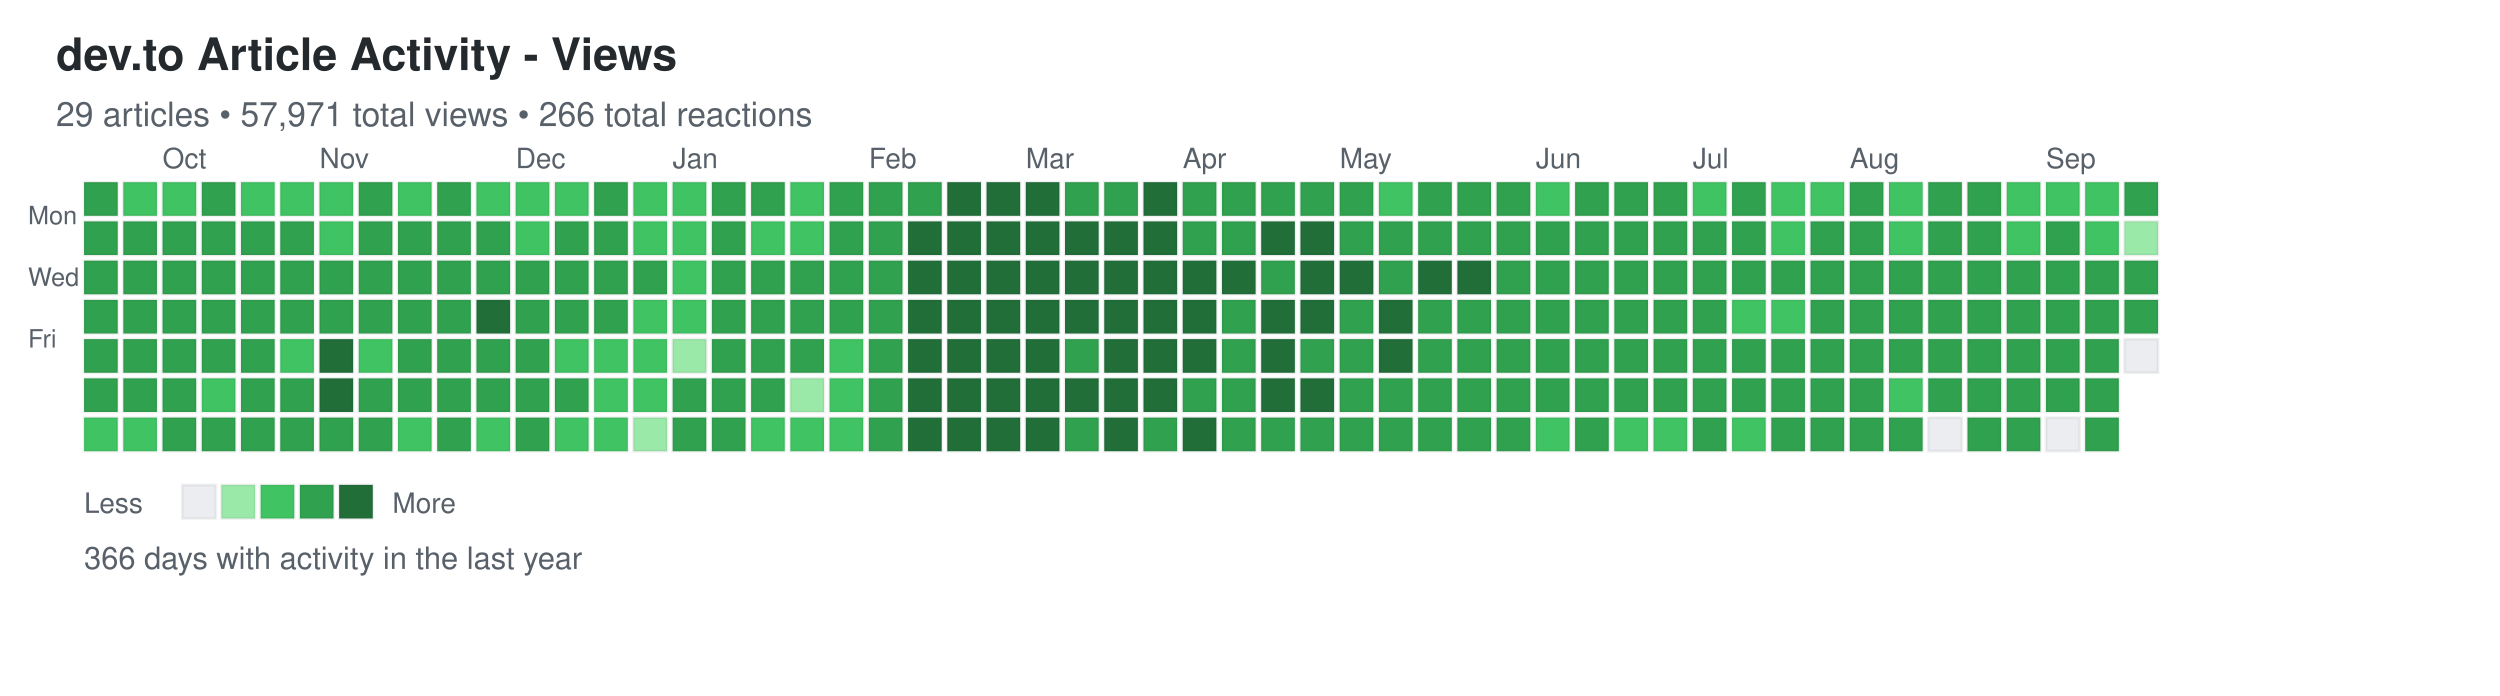
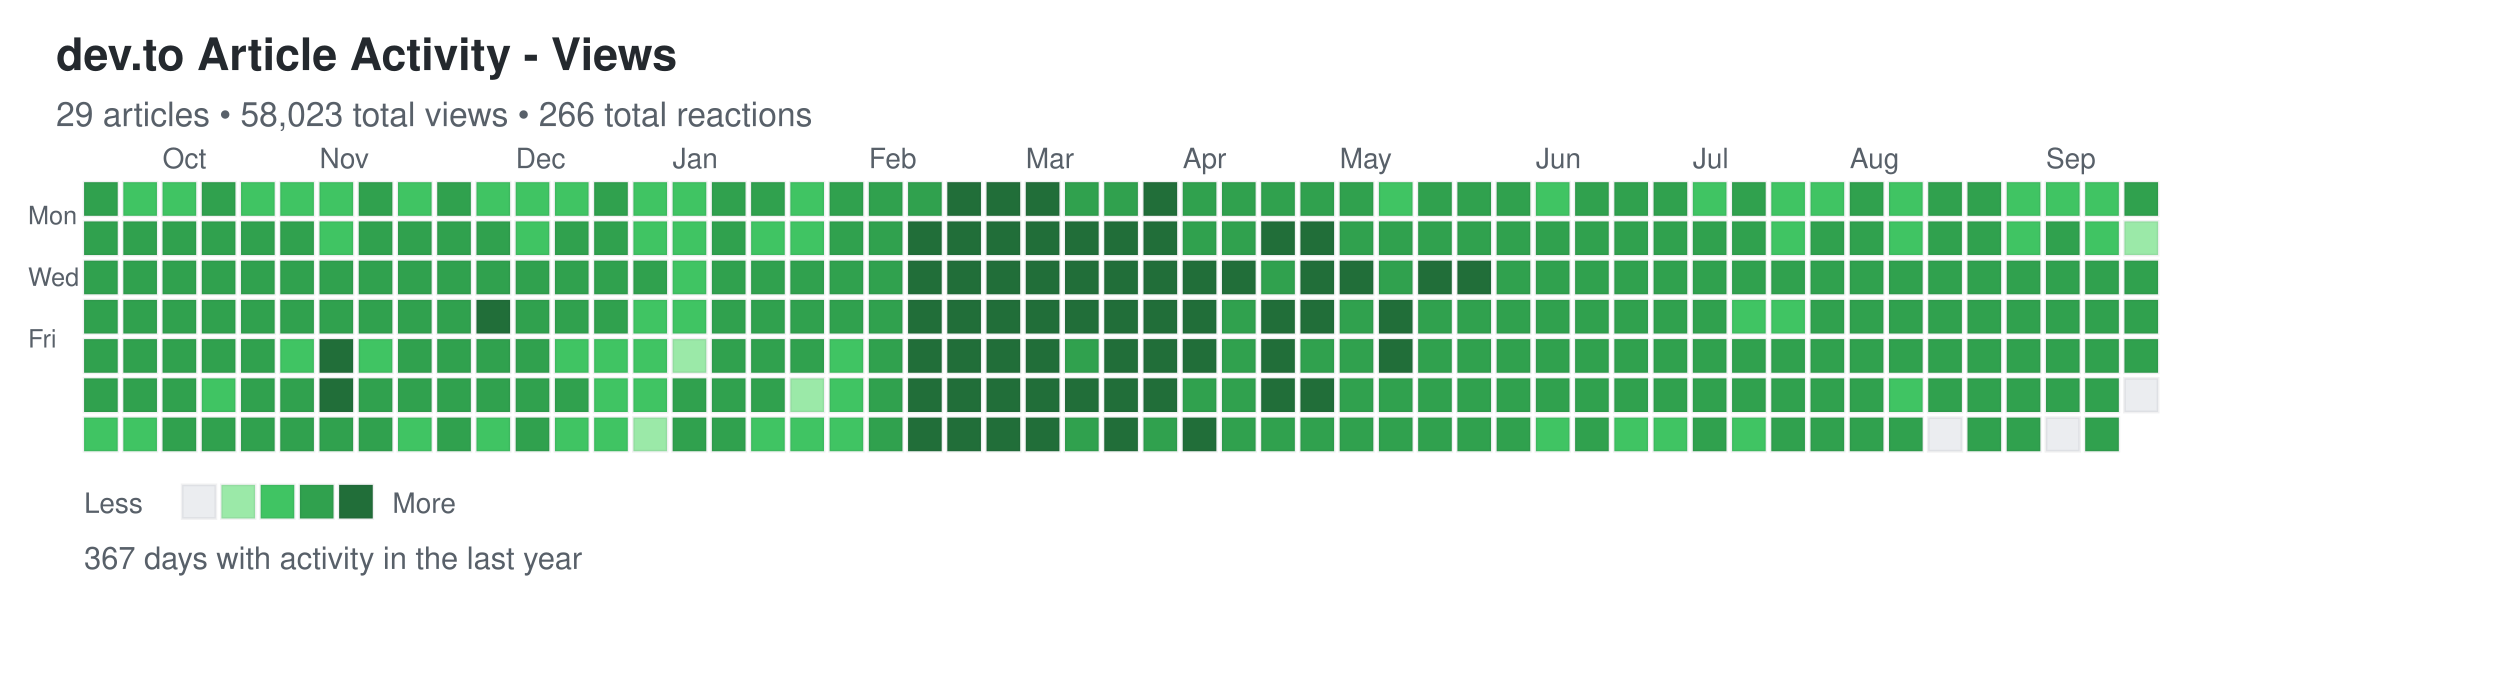
<svg xmlns="http://www.w3.org/2000/svg" width="892" height="248">
  <defs>
    <style>
.day { stroke: rgba(27,31,35,0.06); stroke-width: 1px; cursor: pointer; }
.day:hover { stroke: rgba(27,31,35,0.3); stroke-width: 2px; }
.month-label { font-family: -apple-system, BlinkMacSystemFont, "Segoe UI", Helvetica, Arial, sans-serif; font-size: 10px; fill: #586069; }
.day-label { font-family: -apple-system, BlinkMacSystemFont, "Segoe UI", Helvetica, Arial, sans-serif; font-size: 9px; fill: #586069; }
.title { font-family: -apple-system, BlinkMacSystemFont, "Segoe UI", Helvetica, Arial, sans-serif; font-size: 16px; font-weight: 600; fill: #24292e; }
.subtitle { font-family: -apple-system, BlinkMacSystemFont, "Segoe UI", Helvetica, Arial, sans-serif; font-size: 12px; fill: #586069; }
.stats { font-family: -apple-system, BlinkMacSystemFont, "Segoe UI", Helvetica, Arial, sans-serif; font-size: 11px; fill: #586069; }
.legend-text { font-family: -apple-system, BlinkMacSystemFont, "Segoe UI", Helvetica, Arial, sans-serif; font-size: 10px; fill: #586069; }
</style>
  </defs>
  <text x="20" y="25" class="title">dev.to Article Activity - Views</text>
-   <text x="20" y="45" class="subtitle">29 articles • 57,971 total views • 266 total reactions</text>
+   <text x="20" y="45" class="subtitle">29 articles • 58,023 total views • 266 total reactions</text>
  <text x="10" y="80" class="day-label">Mon</text>
  <text x="10" y="102" class="day-label">Wed</text>
  <text x="10" y="124" class="day-label">Fri</text>
  <rect x="30" y="65" width="12" height="12" fill="#30a14e" class="day" data-date="2025-09-14" data-level="3" />
  <rect x="30" y="79" width="12" height="12" fill="#30a14e" class="day" data-date="2025-09-15" data-level="3" />
  <rect x="30" y="93" width="12" height="12" fill="#30a14e" class="day" data-date="2025-09-16" data-level="3" />
  <rect x="30" y="107" width="12" height="12" fill="#30a14e" class="day" data-date="2025-09-17" data-level="3" />
  <rect x="30" y="121" width="12" height="12" fill="#30a14e" class="day" data-date="2025-09-18" data-level="3" />
  <rect x="30" y="135" width="12" height="12" fill="#30a14e" class="day" data-date="2025-09-19" data-level="3" />
  <rect x="30" y="149" width="12" height="12" fill="#40c463" class="day" data-date="2025-09-20" data-level="2" />
  <rect x="44" y="65" width="12" height="12" fill="#40c463" class="day" data-date="2025-09-21" data-level="2" />
  <rect x="44" y="79" width="12" height="12" fill="#30a14e" class="day" data-date="2025-09-22" data-level="3" />
  <rect x="44" y="93" width="12" height="12" fill="#30a14e" class="day" data-date="2025-09-23" data-level="3" />
  <rect x="44" y="107" width="12" height="12" fill="#30a14e" class="day" data-date="2025-09-24" data-level="3" />
  <rect x="44" y="121" width="12" height="12" fill="#30a14e" class="day" data-date="2025-09-25" data-level="3" />
  <rect x="44" y="135" width="12" height="12" fill="#30a14e" class="day" data-date="2025-09-26" data-level="3" />
  <rect x="44" y="149" width="12" height="12" fill="#40c463" class="day" data-date="2025-09-27" data-level="2" />
  <rect x="58" y="65" width="12" height="12" fill="#40c463" class="day" data-date="2025-09-28" data-level="2" />
  <rect x="58" y="79" width="12" height="12" fill="#30a14e" class="day" data-date="2025-09-29" data-level="3" />
  <rect x="58" y="93" width="12" height="12" fill="#30a14e" class="day" data-date="2025-09-30" data-level="3" />
  <rect x="58" y="107" width="12" height="12" fill="#30a14e" class="day" data-date="2025-10-01" data-level="3" />
  <rect x="58" y="121" width="12" height="12" fill="#30a14e" class="day" data-date="2025-10-02" data-level="3" />
  <rect x="58" y="135" width="12" height="12" fill="#30a14e" class="day" data-date="2025-10-03" data-level="3" />
  <rect x="58" y="149" width="12" height="12" fill="#30a14e" class="day" data-date="2025-10-04" data-level="3" />
  <rect x="72" y="65" width="12" height="12" fill="#30a14e" class="day" data-date="2025-10-05" data-level="3" />
  <rect x="72" y="79" width="12" height="12" fill="#30a14e" class="day" data-date="2025-10-06" data-level="3" />
  <rect x="72" y="93" width="12" height="12" fill="#30a14e" class="day" data-date="2025-10-07" data-level="3" />
  <rect x="72" y="107" width="12" height="12" fill="#30a14e" class="day" data-date="2025-10-08" data-level="3" />
  <rect x="72" y="121" width="12" height="12" fill="#30a14e" class="day" data-date="2025-10-09" data-level="3" />
  <rect x="72" y="135" width="12" height="12" fill="#40c463" class="day" data-date="2025-10-10" data-level="2" />
  <rect x="72" y="149" width="12" height="12" fill="#30a14e" class="day" data-date="2025-10-11" data-level="3" />
  <rect x="86" y="65" width="12" height="12" fill="#40c463" class="day" data-date="2025-10-12" data-level="2" />
  <rect x="86" y="79" width="12" height="12" fill="#30a14e" class="day" data-date="2025-10-13" data-level="3" />
  <rect x="86" y="93" width="12" height="12" fill="#30a14e" class="day" data-date="2025-10-14" data-level="3" />
  <rect x="86" y="107" width="12" height="12" fill="#30a14e" class="day" data-date="2025-10-15" data-level="3" />
  <rect x="86" y="121" width="12" height="12" fill="#30a14e" class="day" data-date="2025-10-16" data-level="3" />
  <rect x="86" y="135" width="12" height="12" fill="#30a14e" class="day" data-date="2025-10-17" data-level="3" />
  <rect x="86" y="149" width="12" height="12" fill="#30a14e" class="day" data-date="2025-10-18" data-level="3" />
  <rect x="100" y="65" width="12" height="12" fill="#40c463" class="day" data-date="2025-10-19" data-level="2" />
  <rect x="100" y="79" width="12" height="12" fill="#30a14e" class="day" data-date="2025-10-20" data-level="3" />
  <rect x="100" y="93" width="12" height="12" fill="#30a14e" class="day" data-date="2025-10-21" data-level="3" />
  <rect x="100" y="107" width="12" height="12" fill="#30a14e" class="day" data-date="2025-10-22" data-level="3" />
  <rect x="100" y="121" width="12" height="12" fill="#40c463" class="day" data-date="2025-10-23" data-level="2" />
  <rect x="100" y="135" width="12" height="12" fill="#30a14e" class="day" data-date="2025-10-24" data-level="3" />
  <rect x="100" y="149" width="12" height="12" fill="#30a14e" class="day" data-date="2025-10-25" data-level="3" />
  <rect x="114" y="65" width="12" height="12" fill="#40c463" class="day" data-date="2025-10-26" data-level="2" />
  <rect x="114" y="79" width="12" height="12" fill="#40c463" class="day" data-date="2025-10-27" data-level="2" />
  <rect x="114" y="93" width="12" height="12" fill="#30a14e" class="day" data-date="2025-10-28" data-level="3" />
  <rect x="114" y="107" width="12" height="12" fill="#30a14e" class="day" data-date="2025-10-29" data-level="3" />
  <rect x="114" y="121" width="12" height="12" fill="#216e39" class="day" data-date="2025-10-30" data-level="4" />
  <rect x="114" y="135" width="12" height="12" fill="#216e39" class="day" data-date="2025-10-31" data-level="4" />
  <rect x="114" y="149" width="12" height="12" fill="#30a14e" class="day" data-date="2025-11-01" data-level="3" />
  <rect x="128" y="65" width="12" height="12" fill="#30a14e" class="day" data-date="2025-11-02" data-level="3" />
  <rect x="128" y="79" width="12" height="12" fill="#30a14e" class="day" data-date="2025-11-03" data-level="3" />
  <rect x="128" y="93" width="12" height="12" fill="#30a14e" class="day" data-date="2025-11-04" data-level="3" />
  <rect x="128" y="107" width="12" height="12" fill="#30a14e" class="day" data-date="2025-11-05" data-level="3" />
  <rect x="128" y="121" width="12" height="12" fill="#40c463" class="day" data-date="2025-11-06" data-level="2" />
  <rect x="128" y="135" width="12" height="12" fill="#30a14e" class="day" data-date="2025-11-07" data-level="3" />
  <rect x="128" y="149" width="12" height="12" fill="#30a14e" class="day" data-date="2025-11-08" data-level="3" />
  <rect x="142" y="65" width="12" height="12" fill="#40c463" class="day" data-date="2025-11-09" data-level="2" />
  <rect x="142" y="79" width="12" height="12" fill="#30a14e" class="day" data-date="2025-11-10" data-level="3" />
  <rect x="142" y="93" width="12" height="12" fill="#30a14e" class="day" data-date="2025-11-11" data-level="3" />
  <rect x="142" y="107" width="12" height="12" fill="#30a14e" class="day" data-date="2025-11-12" data-level="3" />
  <rect x="142" y="121" width="12" height="12" fill="#30a14e" class="day" data-date="2025-11-13" data-level="3" />
  <rect x="142" y="135" width="12" height="12" fill="#30a14e" class="day" data-date="2025-11-14" data-level="3" />
  <rect x="142" y="149" width="12" height="12" fill="#40c463" class="day" data-date="2025-11-15" data-level="2" />
  <rect x="156" y="65" width="12" height="12" fill="#30a14e" class="day" data-date="2025-11-16" data-level="3" />
  <rect x="156" y="79" width="12" height="12" fill="#30a14e" class="day" data-date="2025-11-17" data-level="3" />
  <rect x="156" y="93" width="12" height="12" fill="#30a14e" class="day" data-date="2025-11-18" data-level="3" />
  <rect x="156" y="107" width="12" height="12" fill="#30a14e" class="day" data-date="2025-11-19" data-level="3" />
  <rect x="156" y="121" width="12" height="12" fill="#30a14e" class="day" data-date="2025-11-20" data-level="3" />
  <rect x="156" y="135" width="12" height="12" fill="#30a14e" class="day" data-date="2025-11-21" data-level="3" />
  <rect x="156" y="149" width="12" height="12" fill="#30a14e" class="day" data-date="2025-11-22" data-level="3" />
  <rect x="170" y="65" width="12" height="12" fill="#40c463" class="day" data-date="2025-11-23" data-level="2" />
  <rect x="170" y="79" width="12" height="12" fill="#30a14e" class="day" data-date="2025-11-24" data-level="3" />
  <rect x="170" y="93" width="12" height="12" fill="#30a14e" class="day" data-date="2025-11-25" data-level="3" />
  <rect x="170" y="107" width="12" height="12" fill="#216e39" class="day" data-date="2025-11-26" data-level="4" />
  <rect x="170" y="121" width="12" height="12" fill="#30a14e" class="day" data-date="2025-11-27" data-level="3" />
  <rect x="170" y="135" width="12" height="12" fill="#30a14e" class="day" data-date="2025-11-28" data-level="3" />
  <rect x="170" y="149" width="12" height="12" fill="#40c463" class="day" data-date="2025-11-29" data-level="2" />
  <rect x="184" y="65" width="12" height="12" fill="#40c463" class="day" data-date="2025-11-30" data-level="2" />
  <rect x="184" y="79" width="12" height="12" fill="#40c463" class="day" data-date="2025-12-01" data-level="2" />
  <rect x="184" y="93" width="12" height="12" fill="#30a14e" class="day" data-date="2025-12-02" data-level="3" />
  <rect x="184" y="107" width="12" height="12" fill="#30a14e" class="day" data-date="2025-12-03" data-level="3" />
  <rect x="184" y="121" width="12" height="12" fill="#30a14e" class="day" data-date="2025-12-04" data-level="3" />
  <rect x="184" y="135" width="12" height="12" fill="#30a14e" class="day" data-date="2025-12-05" data-level="3" />
  <rect x="184" y="149" width="12" height="12" fill="#30a14e" class="day" data-date="2025-12-06" data-level="3" />
  <rect x="198" y="65" width="12" height="12" fill="#40c463" class="day" data-date="2025-12-07" data-level="2" />
  <rect x="198" y="79" width="12" height="12" fill="#30a14e" class="day" data-date="2025-12-08" data-level="3" />
  <rect x="198" y="93" width="12" height="12" fill="#30a14e" class="day" data-date="2025-12-09" data-level="3" />
  <rect x="198" y="107" width="12" height="12" fill="#30a14e" class="day" data-date="2025-12-10" data-level="3" />
  <rect x="198" y="121" width="12" height="12" fill="#40c463" class="day" data-date="2025-12-11" data-level="2" />
  <rect x="198" y="135" width="12" height="12" fill="#30a14e" class="day" data-date="2025-12-12" data-level="3" />
  <rect x="198" y="149" width="12" height="12" fill="#40c463" class="day" data-date="2025-12-13" data-level="2" />
  <rect x="212" y="65" width="12" height="12" fill="#30a14e" class="day" data-date="2025-12-14" data-level="3" />
  <rect x="212" y="79" width="12" height="12" fill="#30a14e" class="day" data-date="2025-12-15" data-level="3" />
  <rect x="212" y="93" width="12" height="12" fill="#30a14e" class="day" data-date="2025-12-16" data-level="3" />
  <rect x="212" y="107" width="12" height="12" fill="#30a14e" class="day" data-date="2025-12-17" data-level="3" />
  <rect x="212" y="121" width="12" height="12" fill="#40c463" class="day" data-date="2025-12-18" data-level="2" />
  <rect x="212" y="135" width="12" height="12" fill="#40c463" class="day" data-date="2025-12-19" data-level="2" />
  <rect x="212" y="149" width="12" height="12" fill="#40c463" class="day" data-date="2025-12-20" data-level="2" />
  <rect x="226" y="65" width="12" height="12" fill="#40c463" class="day" data-date="2025-12-21" data-level="2" />
  <rect x="226" y="79" width="12" height="12" fill="#40c463" class="day" data-date="2025-12-22" data-level="2" />
  <rect x="226" y="93" width="12" height="12" fill="#30a14e" class="day" data-date="2025-12-23" data-level="3" />
  <rect x="226" y="107" width="12" height="12" fill="#40c463" class="day" data-date="2025-12-24" data-level="2" />
  <rect x="226" y="121" width="12" height="12" fill="#40c463" class="day" data-date="2025-12-25" data-level="2" />
  <rect x="226" y="135" width="12" height="12" fill="#40c463" class="day" data-date="2025-12-26" data-level="2" />
  <rect x="226" y="149" width="12" height="12" fill="#9be9a8" class="day" data-date="2025-12-27" data-level="1" />
  <rect x="240" y="65" width="12" height="12" fill="#40c463" class="day" data-date="2025-12-28" data-level="2" />
  <rect x="240" y="79" width="12" height="12" fill="#40c463" class="day" data-date="2025-12-29" data-level="2" />
  <rect x="240" y="93" width="12" height="12" fill="#40c463" class="day" data-date="2025-12-30" data-level="2" />
  <rect x="240" y="107" width="12" height="12" fill="#40c463" class="day" data-date="2025-12-31" data-level="2" />
  <rect x="240" y="121" width="12" height="12" fill="#9be9a8" class="day" data-date="2026-01-01" data-level="1" />
  <rect x="240" y="135" width="12" height="12" fill="#30a14e" class="day" data-date="2026-01-02" data-level="3" />
  <rect x="240" y="149" width="12" height="12" fill="#30a14e" class="day" data-date="2026-01-03" data-level="3" />
  <rect x="254" y="65" width="12" height="12" fill="#30a14e" class="day" data-date="2026-01-04" data-level="3" />
  <rect x="254" y="79" width="12" height="12" fill="#30a14e" class="day" data-date="2026-01-05" data-level="3" />
  <rect x="254" y="93" width="12" height="12" fill="#30a14e" class="day" data-date="2026-01-06" data-level="3" />
  <rect x="254" y="107" width="12" height="12" fill="#30a14e" class="day" data-date="2026-01-07" data-level="3" />
  <rect x="254" y="121" width="12" height="12" fill="#30a14e" class="day" data-date="2026-01-08" data-level="3" />
  <rect x="254" y="135" width="12" height="12" fill="#30a14e" class="day" data-date="2026-01-09" data-level="3" />
  <rect x="254" y="149" width="12" height="12" fill="#30a14e" class="day" data-date="2026-01-10" data-level="3" />
  <rect x="268" y="65" width="12" height="12" fill="#30a14e" class="day" data-date="2026-01-11" data-level="3" />
  <rect x="268" y="79" width="12" height="12" fill="#40c463" class="day" data-date="2026-01-12" data-level="2" />
  <rect x="268" y="93" width="12" height="12" fill="#30a14e" class="day" data-date="2026-01-13" data-level="3" />
  <rect x="268" y="107" width="12" height="12" fill="#30a14e" class="day" data-date="2026-01-14" data-level="3" />
  <rect x="268" y="121" width="12" height="12" fill="#30a14e" class="day" data-date="2026-01-15" data-level="3" />
  <rect x="268" y="135" width="12" height="12" fill="#30a14e" class="day" data-date="2026-01-16" data-level="3" />
  <rect x="268" y="149" width="12" height="12" fill="#40c463" class="day" data-date="2026-01-17" data-level="2" />
  <rect x="282" y="65" width="12" height="12" fill="#40c463" class="day" data-date="2026-01-18" data-level="2" />
  <rect x="282" y="79" width="12" height="12" fill="#40c463" class="day" data-date="2026-01-19" data-level="2" />
  <rect x="282" y="93" width="12" height="12" fill="#30a14e" class="day" data-date="2026-01-20" data-level="3" />
  <rect x="282" y="107" width="12" height="12" fill="#30a14e" class="day" data-date="2026-01-21" data-level="3" />
  <rect x="282" y="121" width="12" height="12" fill="#30a14e" class="day" data-date="2026-01-22" data-level="3" />
  <rect x="282" y="135" width="12" height="12" fill="#9be9a8" class="day" data-date="2026-01-23" data-level="1" />
  <rect x="282" y="149" width="12" height="12" fill="#40c463" class="day" data-date="2026-01-24" data-level="2" />
  <rect x="296" y="65" width="12" height="12" fill="#30a14e" class="day" data-date="2026-01-25" data-level="3" />
  <rect x="296" y="79" width="12" height="12" fill="#30a14e" class="day" data-date="2026-01-26" data-level="3" />
  <rect x="296" y="93" width="12" height="12" fill="#30a14e" class="day" data-date="2026-01-27" data-level="3" />
  <rect x="296" y="107" width="12" height="12" fill="#30a14e" class="day" data-date="2026-01-28" data-level="3" />
  <rect x="296" y="121" width="12" height="12" fill="#40c463" class="day" data-date="2026-01-29" data-level="2" />
  <rect x="296" y="135" width="12" height="12" fill="#40c463" class="day" data-date="2026-01-30" data-level="2" />
  <rect x="296" y="149" width="12" height="12" fill="#40c463" class="day" data-date="2026-01-31" data-level="2" />
  <rect x="310" y="65" width="12" height="12" fill="#30a14e" class="day" data-date="2026-02-01" data-level="3" />
  <rect x="310" y="79" width="12" height="12" fill="#30a14e" class="day" data-date="2026-02-02" data-level="3" />
  <rect x="310" y="93" width="12" height="12" fill="#30a14e" class="day" data-date="2026-02-03" data-level="3" />
  <rect x="310" y="107" width="12" height="12" fill="#30a14e" class="day" data-date="2026-02-04" data-level="3" />
  <rect x="310" y="121" width="12" height="12" fill="#30a14e" class="day" data-date="2026-02-05" data-level="3" />
  <rect x="310" y="135" width="12" height="12" fill="#30a14e" class="day" data-date="2026-02-06" data-level="3" />
  <rect x="310" y="149" width="12" height="12" fill="#30a14e" class="day" data-date="2026-02-07" data-level="3" />
  <rect x="324" y="65" width="12" height="12" fill="#30a14e" class="day" data-date="2026-02-08" data-level="3" />
  <rect x="324" y="79" width="12" height="12" fill="#216e39" class="day" data-date="2026-02-09" data-level="4" />
  <rect x="324" y="93" width="12" height="12" fill="#216e39" class="day" data-date="2026-02-10" data-level="4" />
  <rect x="324" y="107" width="12" height="12" fill="#216e39" class="day" data-date="2026-02-11" data-level="4" />
  <rect x="324" y="121" width="12" height="12" fill="#216e39" class="day" data-date="2026-02-12" data-level="4" />
  <rect x="324" y="135" width="12" height="12" fill="#216e39" class="day" data-date="2026-02-13" data-level="4" />
  <rect x="324" y="149" width="12" height="12" fill="#216e39" class="day" data-date="2026-02-14" data-level="4" />
  <rect x="338" y="65" width="12" height="12" fill="#216e39" class="day" data-date="2026-02-15" data-level="4" />
  <rect x="338" y="79" width="12" height="12" fill="#216e39" class="day" data-date="2026-02-16" data-level="4" />
  <rect x="338" y="93" width="12" height="12" fill="#216e39" class="day" data-date="2026-02-17" data-level="4" />
  <rect x="338" y="107" width="12" height="12" fill="#216e39" class="day" data-date="2026-02-18" data-level="4" />
  <rect x="338" y="121" width="12" height="12" fill="#216e39" class="day" data-date="2026-02-19" data-level="4" />
  <rect x="338" y="135" width="12" height="12" fill="#216e39" class="day" data-date="2026-02-20" data-level="4" />
  <rect x="338" y="149" width="12" height="12" fill="#216e39" class="day" data-date="2026-02-21" data-level="4" />
  <rect x="352" y="65" width="12" height="12" fill="#216e39" class="day" data-date="2026-02-22" data-level="4" />
  <rect x="352" y="79" width="12" height="12" fill="#216e39" class="day" data-date="2026-02-23" data-level="4" />
  <rect x="352" y="93" width="12" height="12" fill="#216e39" class="day" data-date="2026-02-24" data-level="4" />
  <rect x="352" y="107" width="12" height="12" fill="#216e39" class="day" data-date="2026-02-25" data-level="4" />
  <rect x="352" y="121" width="12" height="12" fill="#216e39" class="day" data-date="2026-02-26" data-level="4" />
  <rect x="352" y="135" width="12" height="12" fill="#216e39" class="day" data-date="2026-02-27" data-level="4" />
  <rect x="352" y="149" width="12" height="12" fill="#216e39" class="day" data-date="2026-02-28" data-level="4" />
  <rect x="366" y="65" width="12" height="12" fill="#216e39" class="day" data-date="2026-03-01" data-level="4" />
  <rect x="366" y="79" width="12" height="12" fill="#216e39" class="day" data-date="2026-03-02" data-level="4" />
  <rect x="366" y="93" width="12" height="12" fill="#216e39" class="day" data-date="2026-03-03" data-level="4" />
  <rect x="366" y="107" width="12" height="12" fill="#216e39" class="day" data-date="2026-03-04" data-level="4" />
  <rect x="366" y="121" width="12" height="12" fill="#216e39" class="day" data-date="2026-03-05" data-level="4" />
  <rect x="366" y="135" width="12" height="12" fill="#216e39" class="day" data-date="2026-03-06" data-level="4" />
  <rect x="366" y="149" width="12" height="12" fill="#216e39" class="day" data-date="2026-03-07" data-level="4" />
  <rect x="380" y="65" width="12" height="12" fill="#30a14e" class="day" data-date="2026-03-08" data-level="3" />
  <rect x="380" y="79" width="12" height="12" fill="#216e39" class="day" data-date="2026-03-09" data-level="4" />
  <rect x="380" y="93" width="12" height="12" fill="#216e39" class="day" data-date="2026-03-10" data-level="4" />
  <rect x="380" y="107" width="12" height="12" fill="#216e39" class="day" data-date="2026-03-11" data-level="4" />
  <rect x="380" y="121" width="12" height="12" fill="#30a14e" class="day" data-date="2026-03-12" data-level="3" />
  <rect x="380" y="135" width="12" height="12" fill="#216e39" class="day" data-date="2026-03-13" data-level="4" />
  <rect x="380" y="149" width="12" height="12" fill="#30a14e" class="day" data-date="2026-03-14" data-level="3" />
  <rect x="394" y="65" width="12" height="12" fill="#30a14e" class="day" data-date="2026-03-15" data-level="3" />
  <rect x="394" y="79" width="12" height="12" fill="#216e39" class="day" data-date="2026-03-16" data-level="4" />
  <rect x="394" y="93" width="12" height="12" fill="#216e39" class="day" data-date="2026-03-17" data-level="4" />
  <rect x="394" y="107" width="12" height="12" fill="#216e39" class="day" data-date="2026-03-18" data-level="4" />
  <rect x="394" y="121" width="12" height="12" fill="#216e39" class="day" data-date="2026-03-19" data-level="4" />
  <rect x="394" y="135" width="12" height="12" fill="#216e39" class="day" data-date="2026-03-20" data-level="4" />
  <rect x="394" y="149" width="12" height="12" fill="#216e39" class="day" data-date="2026-03-21" data-level="4" />
  <rect x="408" y="65" width="12" height="12" fill="#216e39" class="day" data-date="2026-03-22" data-level="4" />
  <rect x="408" y="79" width="12" height="12" fill="#216e39" class="day" data-date="2026-03-23" data-level="4" />
  <rect x="408" y="93" width="12" height="12" fill="#216e39" class="day" data-date="2026-03-24" data-level="4" />
  <rect x="408" y="107" width="12" height="12" fill="#216e39" class="day" data-date="2026-03-25" data-level="4" />
  <rect x="408" y="121" width="12" height="12" fill="#216e39" class="day" data-date="2026-03-26" data-level="4" />
  <rect x="408" y="135" width="12" height="12" fill="#216e39" class="day" data-date="2026-03-27" data-level="4" />
  <rect x="408" y="149" width="12" height="12" fill="#30a14e" class="day" data-date="2026-03-28" data-level="3" />
  <rect x="422" y="65" width="12" height="12" fill="#30a14e" class="day" data-date="2026-03-29" data-level="3" />
  <rect x="422" y="79" width="12" height="12" fill="#30a14e" class="day" data-date="2026-03-30" data-level="3" />
  <rect x="422" y="93" width="12" height="12" fill="#216e39" class="day" data-date="2026-03-31" data-level="4" />
  <rect x="422" y="107" width="12" height="12" fill="#216e39" class="day" data-date="2026-04-01" data-level="4" />
  <rect x="422" y="121" width="12" height="12" fill="#216e39" class="day" data-date="2026-04-02" data-level="4" />
  <rect x="422" y="135" width="12" height="12" fill="#30a14e" class="day" data-date="2026-04-03" data-level="3" />
  <rect x="422" y="149" width="12" height="12" fill="#216e39" class="day" data-date="2026-04-04" data-level="4" />
  <rect x="436" y="65" width="12" height="12" fill="#30a14e" class="day" data-date="2026-04-05" data-level="3" />
  <rect x="436" y="79" width="12" height="12" fill="#30a14e" class="day" data-date="2026-04-06" data-level="3" />
  <rect x="436" y="93" width="12" height="12" fill="#216e39" class="day" data-date="2026-04-07" data-level="4" />
  <rect x="436" y="107" width="12" height="12" fill="#30a14e" class="day" data-date="2026-04-08" data-level="3" />
  <rect x="436" y="121" width="12" height="12" fill="#30a14e" class="day" data-date="2026-04-09" data-level="3" />
  <rect x="436" y="135" width="12" height="12" fill="#30a14e" class="day" data-date="2026-04-10" data-level="3" />
  <rect x="436" y="149" width="12" height="12" fill="#30a14e" class="day" data-date="2026-04-11" data-level="3" />
  <rect x="450" y="65" width="12" height="12" fill="#30a14e" class="day" data-date="2026-04-12" data-level="3" />
  <rect x="450" y="79" width="12" height="12" fill="#216e39" class="day" data-date="2026-04-13" data-level="4" />
  <rect x="450" y="93" width="12" height="12" fill="#30a14e" class="day" data-date="2026-04-14" data-level="3" />
  <rect x="450" y="107" width="12" height="12" fill="#216e39" class="day" data-date="2026-04-15" data-level="4" />
  <rect x="450" y="121" width="12" height="12" fill="#216e39" class="day" data-date="2026-04-16" data-level="4" />
  <rect x="450" y="135" width="12" height="12" fill="#216e39" class="day" data-date="2026-04-17" data-level="4" />
  <rect x="450" y="149" width="12" height="12" fill="#30a14e" class="day" data-date="2026-04-18" data-level="3" />
  <rect x="464" y="65" width="12" height="12" fill="#30a14e" class="day" data-date="2026-04-19" data-level="3" />
  <rect x="464" y="79" width="12" height="12" fill="#216e39" class="day" data-date="2026-04-20" data-level="4" />
  <rect x="464" y="93" width="12" height="12" fill="#216e39" class="day" data-date="2026-04-21" data-level="4" />
  <rect x="464" y="107" width="12" height="12" fill="#216e39" class="day" data-date="2026-04-22" data-level="4" />
  <rect x="464" y="121" width="12" height="12" fill="#30a14e" class="day" data-date="2026-04-23" data-level="3" />
  <rect x="464" y="135" width="12" height="12" fill="#216e39" class="day" data-date="2026-04-24" data-level="4" />
  <rect x="464" y="149" width="12" height="12" fill="#30a14e" class="day" data-date="2026-04-25" data-level="3" />
  <rect x="478" y="65" width="12" height="12" fill="#30a14e" class="day" data-date="2026-04-26" data-level="3" />
  <rect x="478" y="79" width="12" height="12" fill="#30a14e" class="day" data-date="2026-04-27" data-level="3" />
  <rect x="478" y="93" width="12" height="12" fill="#216e39" class="day" data-date="2026-04-28" data-level="4" />
  <rect x="478" y="107" width="12" height="12" fill="#30a14e" class="day" data-date="2026-04-29" data-level="3" />
  <rect x="478" y="121" width="12" height="12" fill="#30a14e" class="day" data-date="2026-04-30" data-level="3" />
  <rect x="478" y="135" width="12" height="12" fill="#30a14e" class="day" data-date="2026-05-01" data-level="3" />
  <rect x="478" y="149" width="12" height="12" fill="#30a14e" class="day" data-date="2026-05-02" data-level="3" />
  <rect x="492" y="65" width="12" height="12" fill="#40c463" class="day" data-date="2026-05-03" data-level="2" />
  <rect x="492" y="79" width="12" height="12" fill="#30a14e" class="day" data-date="2026-05-04" data-level="3" />
  <rect x="492" y="93" width="12" height="12" fill="#30a14e" class="day" data-date="2026-05-05" data-level="3" />
  <rect x="492" y="107" width="12" height="12" fill="#216e39" class="day" data-date="2026-05-06" data-level="4" />
  <rect x="492" y="121" width="12" height="12" fill="#216e39" class="day" data-date="2026-05-07" data-level="4" />
  <rect x="492" y="135" width="12" height="12" fill="#30a14e" class="day" data-date="2026-05-08" data-level="3" />
  <rect x="492" y="149" width="12" height="12" fill="#30a14e" class="day" data-date="2026-05-09" data-level="3" />
  <rect x="506" y="65" width="12" height="12" fill="#30a14e" class="day" data-date="2026-05-10" data-level="3" />
  <rect x="506" y="79" width="12" height="12" fill="#30a14e" class="day" data-date="2026-05-11" data-level="3" />
  <rect x="506" y="93" width="12" height="12" fill="#216e39" class="day" data-date="2026-05-12" data-level="4" />
  <rect x="506" y="107" width="12" height="12" fill="#30a14e" class="day" data-date="2026-05-13" data-level="3" />
  <rect x="506" y="121" width="12" height="12" fill="#30a14e" class="day" data-date="2026-05-14" data-level="3" />
  <rect x="506" y="135" width="12" height="12" fill="#30a14e" class="day" data-date="2026-05-15" data-level="3" />
  <rect x="506" y="149" width="12" height="12" fill="#30a14e" class="day" data-date="2026-05-16" data-level="3" />
  <rect x="520" y="65" width="12" height="12" fill="#30a14e" class="day" data-date="2026-05-17" data-level="3" />
  <rect x="520" y="79" width="12" height="12" fill="#30a14e" class="day" data-date="2026-05-18" data-level="3" />
  <rect x="520" y="93" width="12" height="12" fill="#216e39" class="day" data-date="2026-05-19" data-level="4" />
  <rect x="520" y="107" width="12" height="12" fill="#30a14e" class="day" data-date="2026-05-20" data-level="3" />
  <rect x="520" y="121" width="12" height="12" fill="#30a14e" class="day" data-date="2026-05-21" data-level="3" />
  <rect x="520" y="135" width="12" height="12" fill="#30a14e" class="day" data-date="2026-05-22" data-level="3" />
  <rect x="520" y="149" width="12" height="12" fill="#30a14e" class="day" data-date="2026-05-23" data-level="3" />
  <rect x="534" y="65" width="12" height="12" fill="#30a14e" class="day" data-date="2026-05-24" data-level="3" />
  <rect x="534" y="79" width="12" height="12" fill="#30a14e" class="day" data-date="2026-05-25" data-level="3" />
  <rect x="534" y="93" width="12" height="12" fill="#30a14e" class="day" data-date="2026-05-26" data-level="3" />
  <rect x="534" y="107" width="12" height="12" fill="#30a14e" class="day" data-date="2026-05-27" data-level="3" />
  <rect x="534" y="121" width="12" height="12" fill="#30a14e" class="day" data-date="2026-05-28" data-level="3" />
  <rect x="534" y="135" width="12" height="12" fill="#30a14e" class="day" data-date="2026-05-29" data-level="3" />
  <rect x="534" y="149" width="12" height="12" fill="#30a14e" class="day" data-date="2026-05-30" data-level="3" />
  <rect x="548" y="65" width="12" height="12" fill="#40c463" class="day" data-date="2026-05-31" data-level="2" />
  <rect x="548" y="79" width="12" height="12" fill="#30a14e" class="day" data-date="2026-06-01" data-level="3" />
  <rect x="548" y="93" width="12" height="12" fill="#30a14e" class="day" data-date="2026-06-02" data-level="3" />
  <rect x="548" y="107" width="12" height="12" fill="#30a14e" class="day" data-date="2026-06-03" data-level="3" />
  <rect x="548" y="121" width="12" height="12" fill="#30a14e" class="day" data-date="2026-06-04" data-level="3" />
  <rect x="548" y="135" width="12" height="12" fill="#30a14e" class="day" data-date="2026-06-05" data-level="3" />
  <rect x="548" y="149" width="12" height="12" fill="#40c463" class="day" data-date="2026-06-06" data-level="2" />
  <rect x="562" y="65" width="12" height="12" fill="#30a14e" class="day" data-date="2026-06-07" data-level="3" />
  <rect x="562" y="79" width="12" height="12" fill="#30a14e" class="day" data-date="2026-06-08" data-level="3" />
  <rect x="562" y="93" width="12" height="12" fill="#30a14e" class="day" data-date="2026-06-09" data-level="3" />
  <rect x="562" y="107" width="12" height="12" fill="#30a14e" class="day" data-date="2026-06-10" data-level="3" />
  <rect x="562" y="121" width="12" height="12" fill="#30a14e" class="day" data-date="2026-06-11" data-level="3" />
  <rect x="562" y="135" width="12" height="12" fill="#30a14e" class="day" data-date="2026-06-12" data-level="3" />
  <rect x="562" y="149" width="12" height="12" fill="#30a14e" class="day" data-date="2026-06-13" data-level="3" />
  <rect x="576" y="65" width="12" height="12" fill="#30a14e" class="day" data-date="2026-06-14" data-level="3" />
  <rect x="576" y="79" width="12" height="12" fill="#30a14e" class="day" data-date="2026-06-15" data-level="3" />
  <rect x="576" y="93" width="12" height="12" fill="#30a14e" class="day" data-date="2026-06-16" data-level="3" />
  <rect x="576" y="107" width="12" height="12" fill="#30a14e" class="day" data-date="2026-06-17" data-level="3" />
  <rect x="576" y="121" width="12" height="12" fill="#30a14e" class="day" data-date="2026-06-18" data-level="3" />
  <rect x="576" y="135" width="12" height="12" fill="#30a14e" class="day" data-date="2026-06-19" data-level="3" />
  <rect x="576" y="149" width="12" height="12" fill="#40c463" class="day" data-date="2026-06-20" data-level="2" />
  <rect x="590" y="65" width="12" height="12" fill="#30a14e" class="day" data-date="2026-06-21" data-level="3" />
  <rect x="590" y="79" width="12" height="12" fill="#30a14e" class="day" data-date="2026-06-22" data-level="3" />
  <rect x="590" y="93" width="12" height="12" fill="#30a14e" class="day" data-date="2026-06-23" data-level="3" />
  <rect x="590" y="107" width="12" height="12" fill="#30a14e" class="day" data-date="2026-06-24" data-level="3" />
  <rect x="590" y="121" width="12" height="12" fill="#30a14e" class="day" data-date="2026-06-25" data-level="3" />
  <rect x="590" y="135" width="12" height="12" fill="#30a14e" class="day" data-date="2026-06-26" data-level="3" />
  <rect x="590" y="149" width="12" height="12" fill="#40c463" class="day" data-date="2026-06-27" data-level="2" />
  <rect x="604" y="65" width="12" height="12" fill="#40c463" class="day" data-date="2026-06-28" data-level="2" />
  <rect x="604" y="79" width="12" height="12" fill="#30a14e" class="day" data-date="2026-06-29" data-level="3" />
  <rect x="604" y="93" width="12" height="12" fill="#30a14e" class="day" data-date="2026-06-30" data-level="3" />
  <rect x="604" y="107" width="12" height="12" fill="#30a14e" class="day" data-date="2026-07-01" data-level="3" />
  <rect x="604" y="121" width="12" height="12" fill="#30a14e" class="day" data-date="2026-07-02" data-level="3" />
  <rect x="604" y="135" width="12" height="12" fill="#30a14e" class="day" data-date="2026-07-03" data-level="3" />
  <rect x="604" y="149" width="12" height="12" fill="#30a14e" class="day" data-date="2026-07-04" data-level="3" />
  <rect x="618" y="65" width="12" height="12" fill="#30a14e" class="day" data-date="2026-07-05" data-level="3" />
  <rect x="618" y="79" width="12" height="12" fill="#30a14e" class="day" data-date="2026-07-06" data-level="3" />
  <rect x="618" y="93" width="12" height="12" fill="#30a14e" class="day" data-date="2026-07-07" data-level="3" />
  <rect x="618" y="107" width="12" height="12" fill="#40c463" class="day" data-date="2026-07-08" data-level="2" />
  <rect x="618" y="121" width="12" height="12" fill="#30a14e" class="day" data-date="2026-07-09" data-level="3" />
  <rect x="618" y="135" width="12" height="12" fill="#30a14e" class="day" data-date="2026-07-10" data-level="3" />
  <rect x="618" y="149" width="12" height="12" fill="#40c463" class="day" data-date="2026-07-11" data-level="2" />
  <rect x="632" y="65" width="12" height="12" fill="#40c463" class="day" data-date="2026-07-12" data-level="2" />
  <rect x="632" y="79" width="12" height="12" fill="#40c463" class="day" data-date="2026-07-13" data-level="2" />
  <rect x="632" y="93" width="12" height="12" fill="#30a14e" class="day" data-date="2026-07-14" data-level="3" />
  <rect x="632" y="107" width="12" height="12" fill="#40c463" class="day" data-date="2026-07-15" data-level="2" />
  <rect x="632" y="121" width="12" height="12" fill="#30a14e" class="day" data-date="2026-07-16" data-level="3" />
  <rect x="632" y="135" width="12" height="12" fill="#30a14e" class="day" data-date="2026-07-17" data-level="3" />
  <rect x="632" y="149" width="12" height="12" fill="#30a14e" class="day" data-date="2026-07-18" data-level="3" />
  <rect x="646" y="65" width="12" height="12" fill="#40c463" class="day" data-date="2026-07-19" data-level="2" />
  <rect x="646" y="79" width="12" height="12" fill="#30a14e" class="day" data-date="2026-07-20" data-level="3" />
  <rect x="646" y="93" width="12" height="12" fill="#30a14e" class="day" data-date="2026-07-21" data-level="3" />
  <rect x="646" y="107" width="12" height="12" fill="#30a14e" class="day" data-date="2026-07-22" data-level="3" />
  <rect x="646" y="121" width="12" height="12" fill="#30a14e" class="day" data-date="2026-07-23" data-level="3" />
  <rect x="646" y="135" width="12" height="12" fill="#30a14e" class="day" data-date="2026-07-24" data-level="3" />
  <rect x="646" y="149" width="12" height="12" fill="#30a14e" class="day" data-date="2026-07-25" data-level="3" />
  <rect x="660" y="65" width="12" height="12" fill="#30a14e" class="day" data-date="2026-07-26" data-level="3" />
  <rect x="660" y="79" width="12" height="12" fill="#30a14e" class="day" data-date="2026-07-27" data-level="3" />
  <rect x="660" y="93" width="12" height="12" fill="#30a14e" class="day" data-date="2026-07-28" data-level="3" />
  <rect x="660" y="107" width="12" height="12" fill="#30a14e" class="day" data-date="2026-07-29" data-level="3" />
  <rect x="660" y="121" width="12" height="12" fill="#30a14e" class="day" data-date="2026-07-30" data-level="3" />
  <rect x="660" y="135" width="12" height="12" fill="#30a14e" class="day" data-date="2026-07-31" data-level="3" />
  <rect x="660" y="149" width="12" height="12" fill="#30a14e" class="day" data-date="2026-08-01" data-level="3" />
  <rect x="674" y="65" width="12" height="12" fill="#40c463" class="day" data-date="2026-08-02" data-level="2" />
  <rect x="674" y="79" width="12" height="12" fill="#40c463" class="day" data-date="2026-08-03" data-level="2" />
  <rect x="674" y="93" width="12" height="12" fill="#30a14e" class="day" data-date="2026-08-04" data-level="3" />
  <rect x="674" y="107" width="12" height="12" fill="#30a14e" class="day" data-date="2026-08-05" data-level="3" />
  <rect x="674" y="121" width="12" height="12" fill="#30a14e" class="day" data-date="2026-08-06" data-level="3" />
  <rect x="674" y="135" width="12" height="12" fill="#40c463" class="day" data-date="2026-08-07" data-level="2" />
  <rect x="674" y="149" width="12" height="12" fill="#30a14e" class="day" data-date="2026-08-08" data-level="3" />
  <rect x="688" y="65" width="12" height="12" fill="#30a14e" class="day" data-date="2026-08-09" data-level="3" />
  <rect x="688" y="79" width="12" height="12" fill="#30a14e" class="day" data-date="2026-08-10" data-level="3" />
  <rect x="688" y="93" width="12" height="12" fill="#30a14e" class="day" data-date="2026-08-11" data-level="3" />
  <rect x="688" y="107" width="12" height="12" fill="#30a14e" class="day" data-date="2026-08-12" data-level="3" />
  <rect x="688" y="121" width="12" height="12" fill="#30a14e" class="day" data-date="2026-08-13" data-level="3" />
  <rect x="688" y="135" width="12" height="12" fill="#30a14e" class="day" data-date="2026-08-14" data-level="3" />
  <rect x="688" y="149" width="12" height="12" fill="#ebedf0" class="day" data-date="2026-08-15" data-level="0" />
  <rect x="702" y="65" width="12" height="12" fill="#30a14e" class="day" data-date="2026-08-16" data-level="3" />
  <rect x="702" y="79" width="12" height="12" fill="#30a14e" class="day" data-date="2026-08-17" data-level="3" />
  <rect x="702" y="93" width="12" height="12" fill="#30a14e" class="day" data-date="2026-08-18" data-level="3" />
  <rect x="702" y="107" width="12" height="12" fill="#30a14e" class="day" data-date="2026-08-19" data-level="3" />
  <rect x="702" y="121" width="12" height="12" fill="#30a14e" class="day" data-date="2026-08-20" data-level="3" />
  <rect x="702" y="135" width="12" height="12" fill="#30a14e" class="day" data-date="2026-08-21" data-level="3" />
  <rect x="702" y="149" width="12" height="12" fill="#30a14e" class="day" data-date="2026-08-22" data-level="3" />
  <rect x="716" y="65" width="12" height="12" fill="#40c463" class="day" data-date="2026-08-23" data-level="2" />
  <rect x="716" y="79" width="12" height="12" fill="#40c463" class="day" data-date="2026-08-24" data-level="2" />
  <rect x="716" y="93" width="12" height="12" fill="#30a14e" class="day" data-date="2026-08-25" data-level="3" />
  <rect x="716" y="107" width="12" height="12" fill="#30a14e" class="day" data-date="2026-08-26" data-level="3" />
  <rect x="716" y="121" width="12" height="12" fill="#30a14e" class="day" data-date="2026-08-27" data-level="3" />
  <rect x="716" y="135" width="12" height="12" fill="#30a14e" class="day" data-date="2026-08-28" data-level="3" />
  <rect x="716" y="149" width="12" height="12" fill="#30a14e" class="day" data-date="2026-08-29" data-level="3" />
  <rect x="730" y="65" width="12" height="12" fill="#40c463" class="day" data-date="2026-08-30" data-level="2" />
  <rect x="730" y="79" width="12" height="12" fill="#30a14e" class="day" data-date="2026-08-31" data-level="3" />
  <rect x="730" y="93" width="12" height="12" fill="#30a14e" class="day" data-date="2026-09-01" data-level="3" />
  <rect x="730" y="107" width="12" height="12" fill="#30a14e" class="day" data-date="2026-09-02" data-level="3" />
  <rect x="730" y="121" width="12" height="12" fill="#30a14e" class="day" data-date="2026-09-03" data-level="3" />
  <rect x="730" y="135" width="12" height="12" fill="#30a14e" class="day" data-date="2026-09-04" data-level="3" />
  <rect x="730" y="149" width="12" height="12" fill="#ebedf0" class="day" data-date="2026-09-05" data-level="0" />
  <rect x="744" y="65" width="12" height="12" fill="#40c463" class="day" data-date="2026-09-06" data-level="2" />
  <rect x="744" y="79" width="12" height="12" fill="#40c463" class="day" data-date="2026-09-07" data-level="2" />
  <rect x="744" y="93" width="12" height="12" fill="#30a14e" class="day" data-date="2026-09-08" data-level="3" />
  <rect x="744" y="107" width="12" height="12" fill="#30a14e" class="day" data-date="2026-09-09" data-level="3" />
  <rect x="744" y="121" width="12" height="12" fill="#30a14e" class="day" data-date="2026-09-10" data-level="3" />
  <rect x="744" y="135" width="12" height="12" fill="#30a14e" class="day" data-date="2026-09-11" data-level="3" />
  <rect x="744" y="149" width="12" height="12" fill="#30a14e" class="day" data-date="2026-09-12" data-level="3" />
  <rect x="758" y="65" width="12" height="12" fill="#30a14e" class="day" data-date="2026-09-13" data-level="3" />
  <rect x="758" y="79" width="12" height="12" fill="#9be9a8" class="day" data-date="2026-09-14" data-level="1" />
  <rect x="758" y="93" width="12" height="12" fill="#30a14e" class="day" data-date="2026-09-15" data-level="3" />
  <rect x="758" y="107" width="12" height="12" fill="#30a14e" class="day" data-date="2026-09-16" data-level="3" />
-   <rect x="758" y="121" width="12" height="12" fill="#ebedf0" class="day" data-date="2026-09-17" data-level="0" />
+   <rect x="758" y="121" width="12" height="12" fill="#30a14e" class="day" data-date="2026-09-17" data-level="3" />
+   <rect x="758" y="135" width="12" height="12" fill="#ebedf0" class="day" data-date="2026-09-18" data-level="0" />
  <text x="58" y="60" class="month-label">Oct</text>
  <text x="114" y="60" class="month-label">Nov</text>
  <text x="184" y="60" class="month-label">Dec</text>
  <text x="240" y="60" class="month-label">Jan</text>
  <text x="310" y="60" class="month-label">Feb</text>
  <text x="366" y="60" class="month-label">Mar</text>
  <text x="422" y="60" class="month-label">Apr</text>
  <text x="478" y="60" class="month-label">May</text>
  <text x="548" y="60" class="month-label">Jun</text>
  <text x="604" y="60" class="month-label">Jul</text>
  <text x="660" y="60" class="month-label">Aug</text>
  <text x="730" y="60" class="month-label">Sep</text>
  <text x="30" y="183" class="legend-text">Less</text>
  <rect x="65" y="173" width="12" height="12" fill="#ebedf0" class="day" />
  <rect x="79" y="173" width="12" height="12" fill="#9be9a8" class="day" />
  <rect x="93" y="173" width="12" height="12" fill="#40c463" class="day" />
  <rect x="107" y="173" width="12" height="12" fill="#30a14e" class="day" />
  <rect x="121" y="173" width="12" height="12" fill="#216e39" class="day" />
  <text x="140" y="183" class="legend-text">More</text>
-   <text x="30" y="203" class="stats">366 days with activity in the last year</text>
+   <text x="30" y="203" class="stats">367 days with activity in the last year</text>
</svg>
